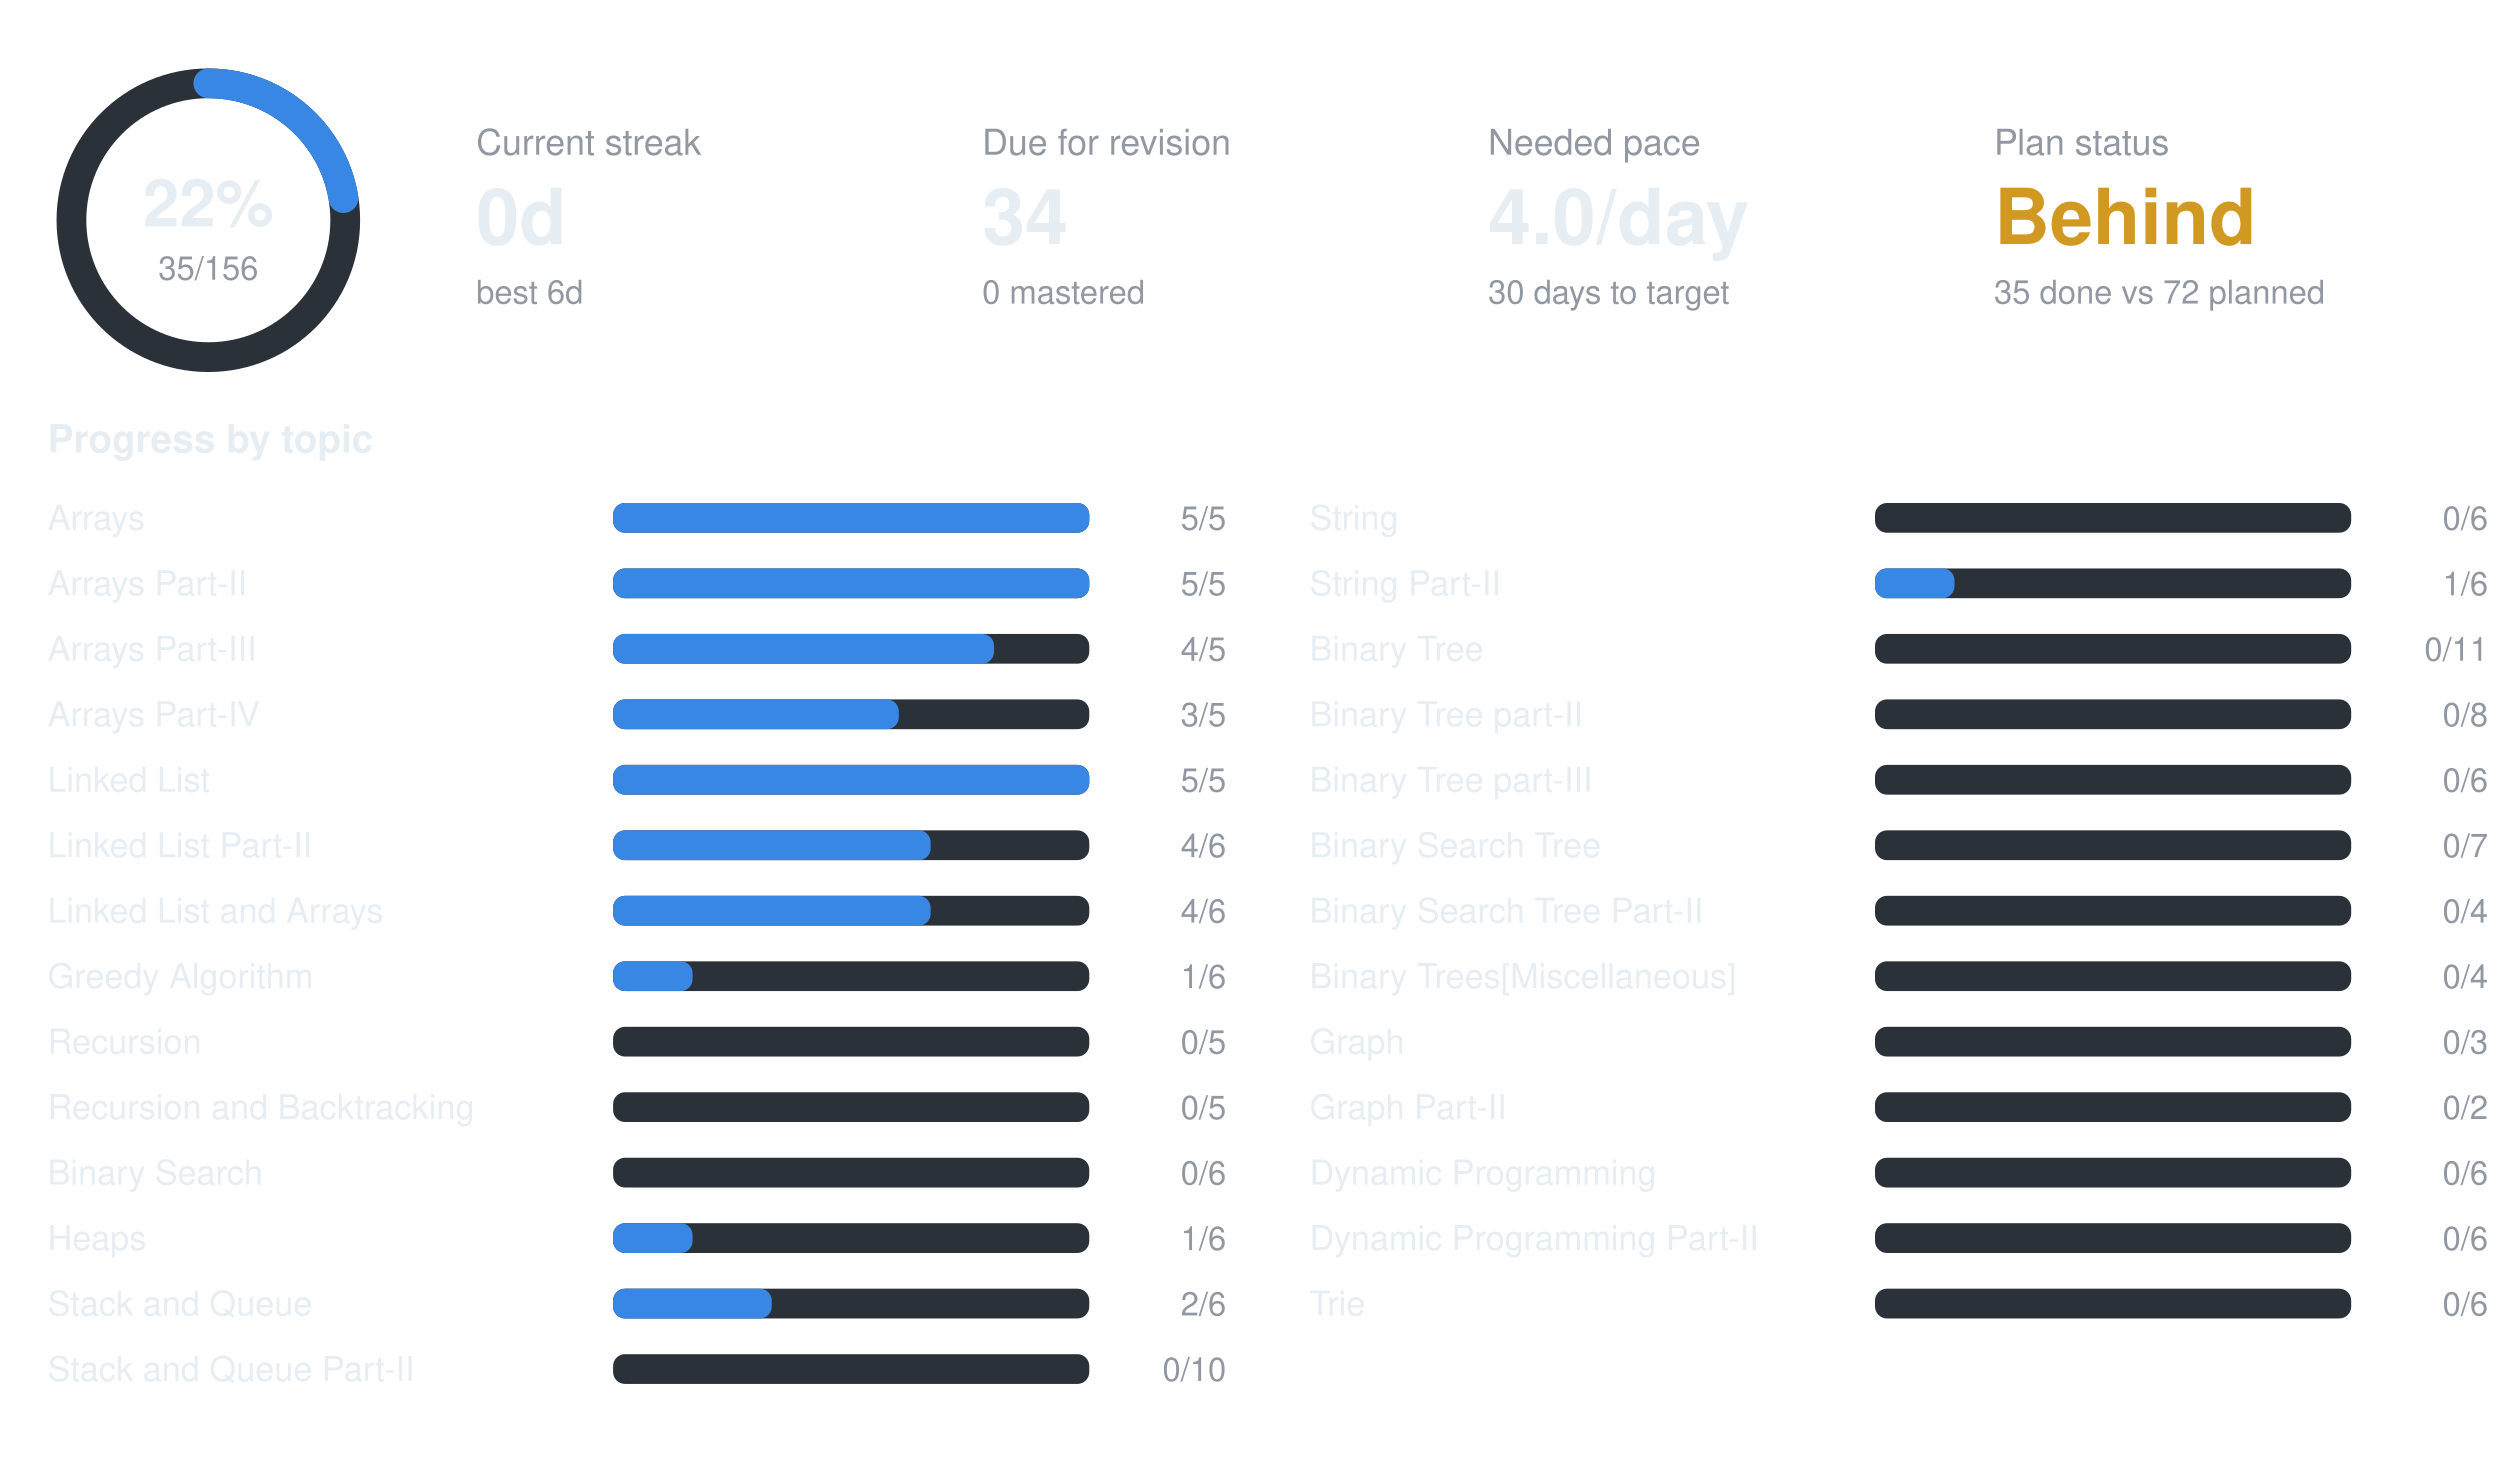
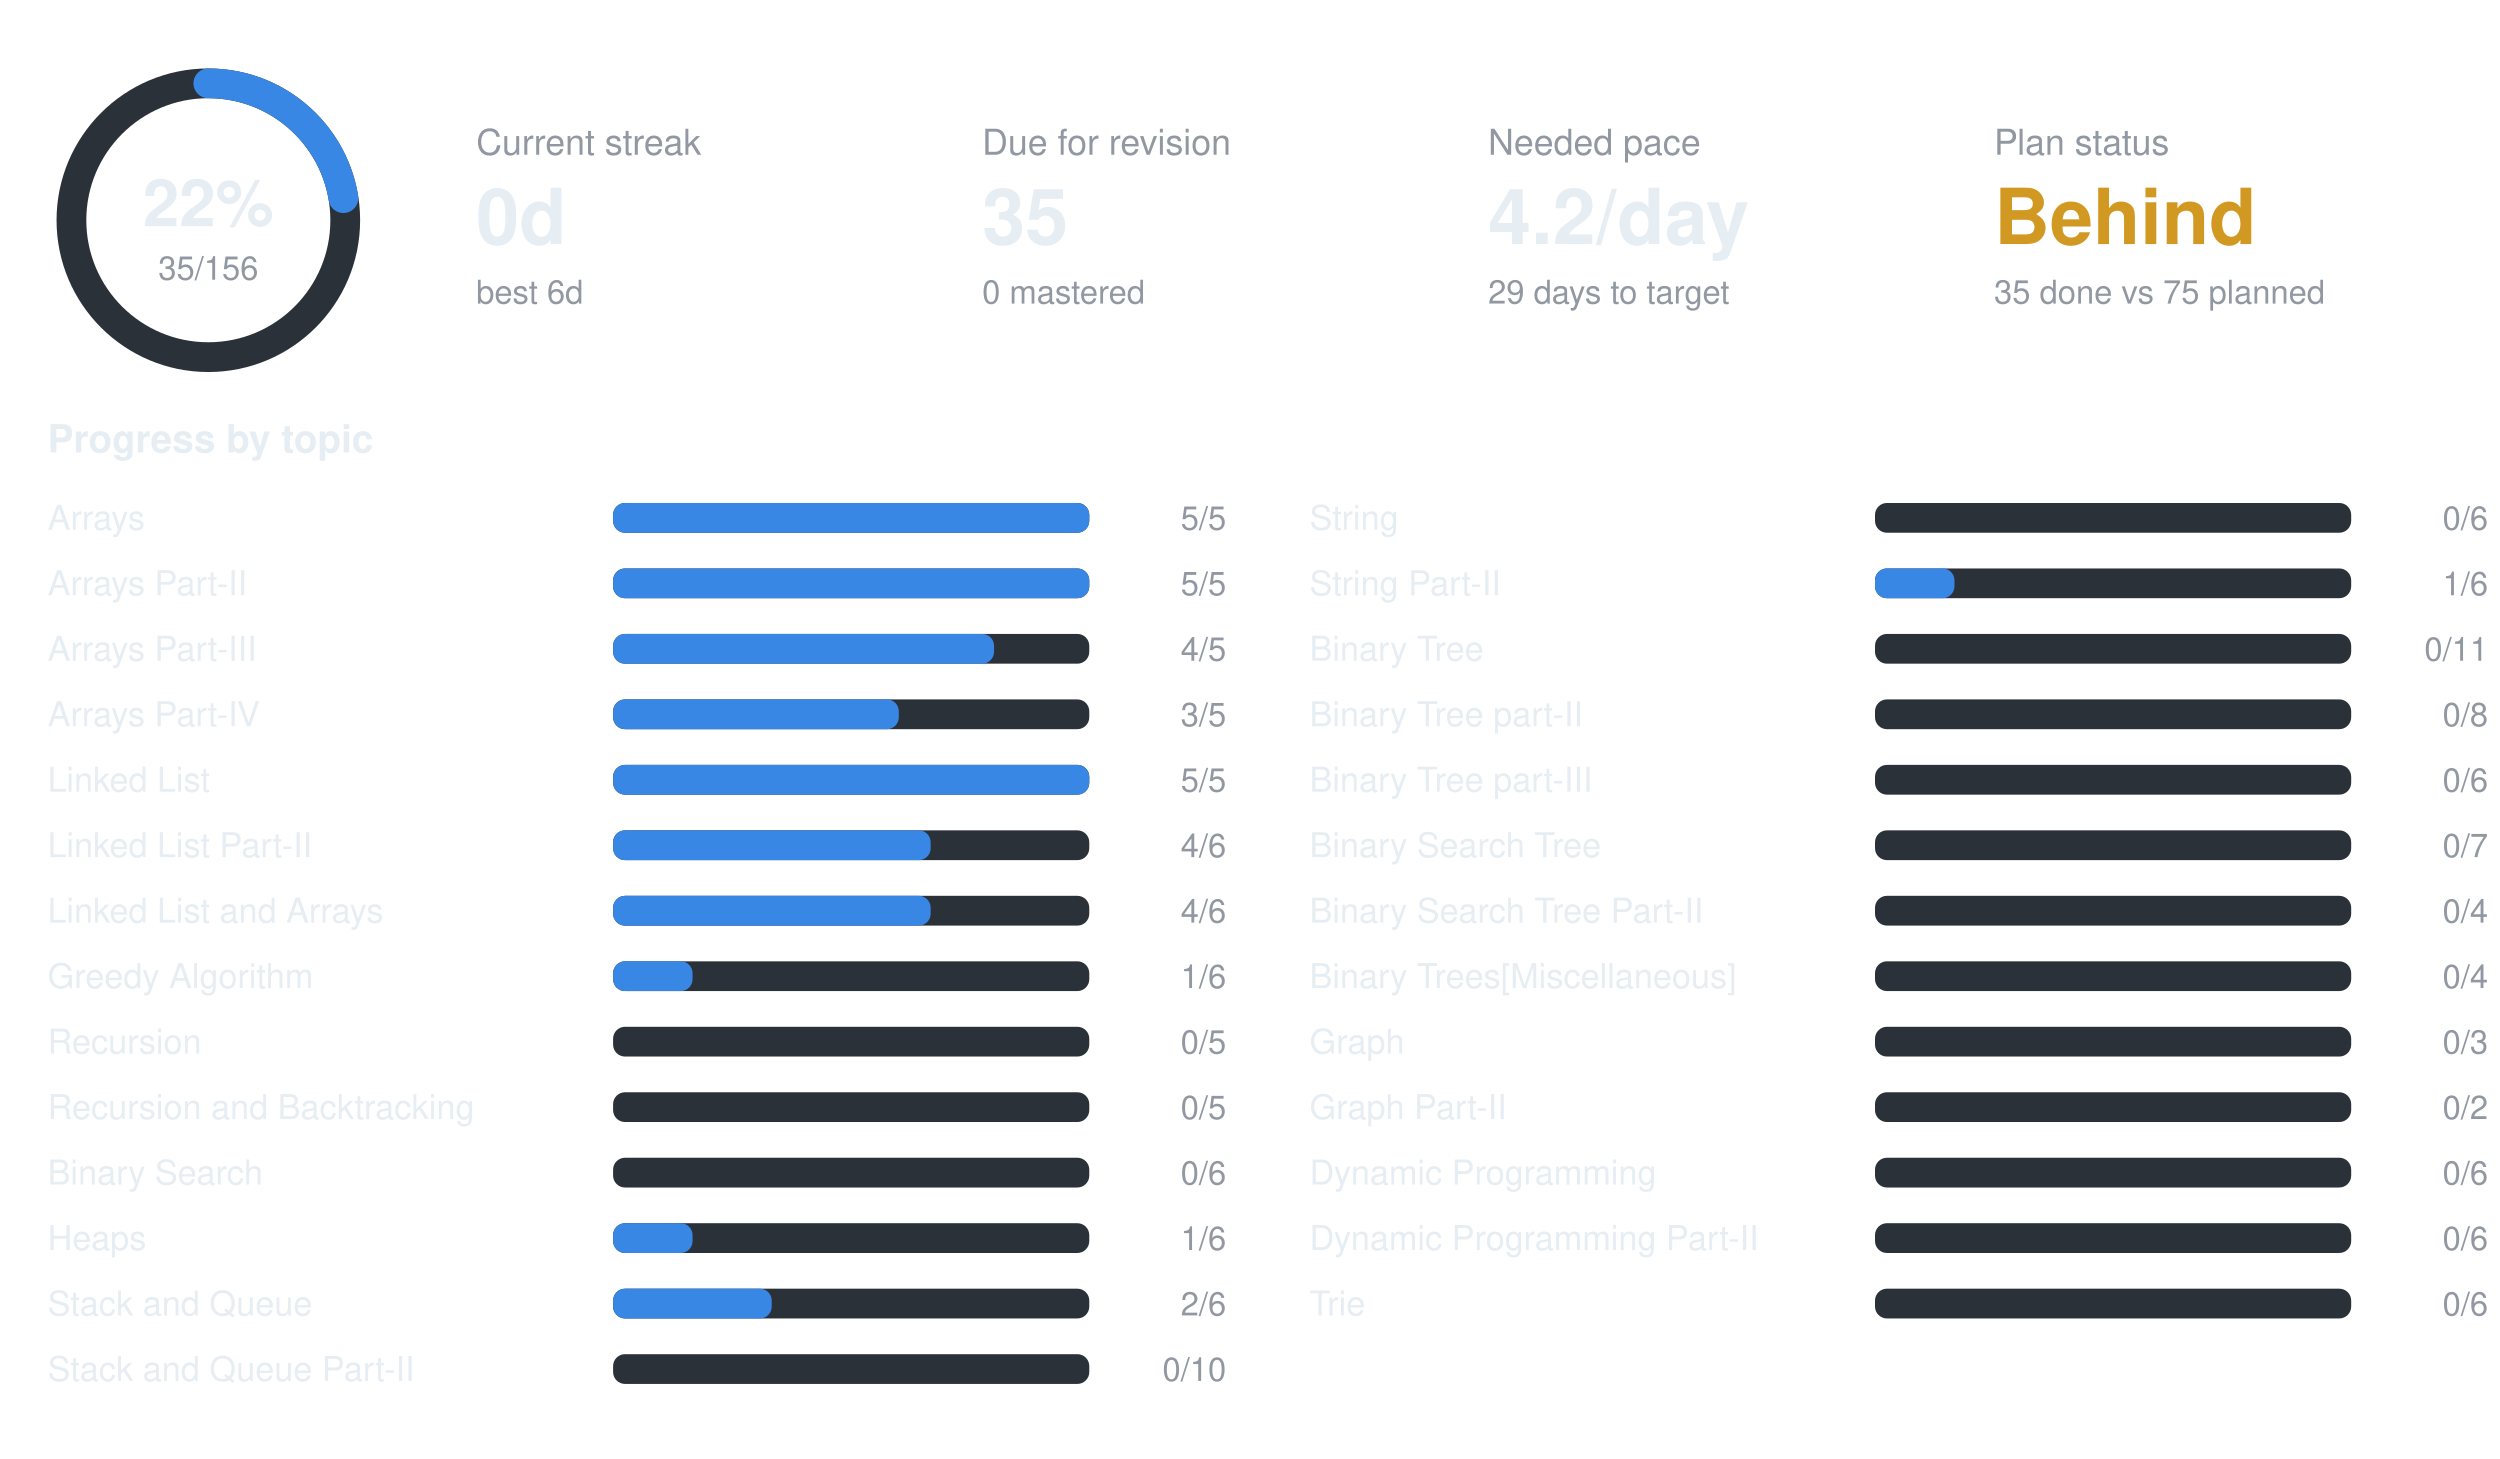
<svg xmlns="http://www.w3.org/2000/svg" width="840" height="490" viewBox="0 0 840 490" font-family="-apple-system,BlinkMacSystemFont,Segoe UI,Helvetica,Arial,sans-serif">
  <circle cx="70" cy="74" r="46" fill="none" stroke="#2b3138" stroke-width="10" />
  <circle cx="70" cy="74" r="46" fill="none" stroke="#3987e5" stroke-width="10" stroke-linecap="round" stroke-dasharray="64.8 289.0" transform="rotate(-90 70 74)" />
  <text x="70" y="76" text-anchor="middle" font-size="22" font-weight="700" fill="#e6edf3">22%</text>
  <text x="70" y="94" text-anchor="middle" font-size="11" fill="#9198a1">35/156</text>
  <text x="160" y="52" font-size="12" fill="#9198a1">Current streak</text>
  <text x="160" y="82" font-size="26" font-weight="700" fill="#e6edf3">0d</text>
  <text x="160" y="102" font-size="11" fill="#9198a1">best 6d</text>
  <text x="330" y="52" font-size="12" fill="#9198a1">Due for revision</text>
-   <text x="330" y="82" font-size="26" font-weight="700" fill="#e6edf3">34</text>
+   <text x="330" y="82" font-size="26" font-weight="700" fill="#e6edf3">35</text>
  <text x="330" y="102" font-size="11" fill="#9198a1">0 mastered</text>
  <text x="500" y="52" font-size="12" fill="#9198a1">Needed pace</text>
-   <text x="500" y="82" font-size="26" font-weight="700" fill="#e6edf3">4.0/day</text>
-   <text x="500" y="102" font-size="11" fill="#9198a1">30 days to target</text>
+   <text x="500" y="82" font-size="26" font-weight="700" fill="#e6edf3">4.2/day</text>
+   <text x="500" y="102" font-size="11" fill="#9198a1">29 days to target</text>
  <text x="670" y="52" font-size="12" fill="#9198a1">Plan status</text>
  <text x="670" y="82" font-size="26" font-weight="700" fill="#d29922">Behind</text>
-   <text x="670" y="102" font-size="11" fill="#9198a1">35 done vs 72 planned</text>
+   <text x="670" y="102" font-size="11" fill="#9198a1">35 done vs 75 planned</text>
  <text x="16" y="152" font-size="13" font-weight="600" fill="#e6edf3">Progress by topic</text>
  <text x="16" y="178" font-size="11.5" fill="#e6edf3">Arrays</text>
  <rect x="206" y="169" width="160" height="10" rx="4" fill="#2b3138" />
  <rect x="206" y="169" width="160.0" height="10" rx="4" fill="#3987e5" />
  <text x="412" y="178" text-anchor="end" font-size="11" fill="#9198a1">5/5</text>
  <text x="16" y="200" font-size="11.5" fill="#e6edf3">Arrays Part-II</text>
  <rect x="206" y="191" width="160" height="10" rx="4" fill="#2b3138" />
  <rect x="206" y="191" width="160.0" height="10" rx="4" fill="#3987e5" />
  <text x="412" y="200" text-anchor="end" font-size="11" fill="#9198a1">5/5</text>
  <text x="16" y="222" font-size="11.5" fill="#e6edf3">Arrays Part-III</text>
  <rect x="206" y="213" width="160" height="10" rx="4" fill="#2b3138" />
  <rect x="206" y="213" width="128.0" height="10" rx="4" fill="#3987e5" />
  <text x="412" y="222" text-anchor="end" font-size="11" fill="#9198a1">4/5</text>
  <text x="16" y="244" font-size="11.5" fill="#e6edf3">Arrays Part-IV</text>
  <rect x="206" y="235" width="160" height="10" rx="4" fill="#2b3138" />
  <rect x="206" y="235" width="96.0" height="10" rx="4" fill="#3987e5" />
  <text x="412" y="244" text-anchor="end" font-size="11" fill="#9198a1">3/5</text>
  <text x="16" y="266" font-size="11.5" fill="#e6edf3">Linked List</text>
  <rect x="206" y="257" width="160" height="10" rx="4" fill="#2b3138" />
  <rect x="206" y="257" width="160.0" height="10" rx="4" fill="#3987e5" />
  <text x="412" y="266" text-anchor="end" font-size="11" fill="#9198a1">5/5</text>
  <text x="16" y="288" font-size="11.5" fill="#e6edf3">Linked List Part-II</text>
  <rect x="206" y="279" width="160" height="10" rx="4" fill="#2b3138" />
  <rect x="206" y="279" width="106.7" height="10" rx="4" fill="#3987e5" />
  <text x="412" y="288" text-anchor="end" font-size="11" fill="#9198a1">4/6</text>
  <text x="16" y="310" font-size="11.5" fill="#e6edf3">Linked List and Arrays</text>
  <rect x="206" y="301" width="160" height="10" rx="4" fill="#2b3138" />
  <rect x="206" y="301" width="106.7" height="10" rx="4" fill="#3987e5" />
  <text x="412" y="310" text-anchor="end" font-size="11" fill="#9198a1">4/6</text>
  <text x="16" y="332" font-size="11.5" fill="#e6edf3">Greedy Algorithm</text>
  <rect x="206" y="323" width="160" height="10" rx="4" fill="#2b3138" />
  <rect x="206" y="323" width="26.7" height="10" rx="4" fill="#3987e5" />
  <text x="412" y="332" text-anchor="end" font-size="11" fill="#9198a1">1/6</text>
  <text x="16" y="354" font-size="11.5" fill="#e6edf3">Recursion</text>
  <rect x="206" y="345" width="160" height="10" rx="4" fill="#2b3138" />
  <text x="412" y="354" text-anchor="end" font-size="11" fill="#9198a1">0/5</text>
  <text x="16" y="376" font-size="11.5" fill="#e6edf3">Recursion and Backtracking</text>
  <rect x="206" y="367" width="160" height="10" rx="4" fill="#2b3138" />
  <text x="412" y="376" text-anchor="end" font-size="11" fill="#9198a1">0/5</text>
  <text x="16" y="398" font-size="11.5" fill="#e6edf3">Binary Search</text>
  <rect x="206" y="389" width="160" height="10" rx="4" fill="#2b3138" />
  <text x="412" y="398" text-anchor="end" font-size="11" fill="#9198a1">0/6</text>
  <text x="16" y="420" font-size="11.5" fill="#e6edf3">Heaps</text>
  <rect x="206" y="411" width="160" height="10" rx="4" fill="#2b3138" />
  <rect x="206" y="411" width="26.7" height="10" rx="4" fill="#3987e5" />
  <text x="412" y="420" text-anchor="end" font-size="11" fill="#9198a1">1/6</text>
  <text x="16" y="442" font-size="11.5" fill="#e6edf3">Stack and Queue</text>
  <rect x="206" y="433" width="160" height="10" rx="4" fill="#2b3138" />
  <rect x="206" y="433" width="53.3" height="10" rx="4" fill="#3987e5" />
  <text x="412" y="442" text-anchor="end" font-size="11" fill="#9198a1">2/6</text>
  <text x="16" y="464" font-size="11.5" fill="#e6edf3">Stack and Queue Part-II</text>
  <rect x="206" y="455" width="160" height="10" rx="4" fill="#2b3138" />
  <text x="412" y="464" text-anchor="end" font-size="11" fill="#9198a1">0/10</text>
  <text x="440" y="178" font-size="11.5" fill="#e6edf3">String</text>
  <rect x="630" y="169" width="160" height="10" rx="4" fill="#2b3138" />
  <text x="836" y="178" text-anchor="end" font-size="11" fill="#9198a1">0/6</text>
  <text x="440" y="200" font-size="11.5" fill="#e6edf3">String Part-II</text>
  <rect x="630" y="191" width="160" height="10" rx="4" fill="#2b3138" />
  <rect x="630" y="191" width="26.7" height="10" rx="4" fill="#3987e5" />
  <text x="836" y="200" text-anchor="end" font-size="11" fill="#9198a1">1/6</text>
  <text x="440" y="222" font-size="11.5" fill="#e6edf3">Binary Tree</text>
  <rect x="630" y="213" width="160" height="10" rx="4" fill="#2b3138" />
  <text x="836" y="222" text-anchor="end" font-size="11" fill="#9198a1">0/11</text>
  <text x="440" y="244" font-size="11.5" fill="#e6edf3">Binary Tree part-II</text>
  <rect x="630" y="235" width="160" height="10" rx="4" fill="#2b3138" />
  <text x="836" y="244" text-anchor="end" font-size="11" fill="#9198a1">0/8</text>
  <text x="440" y="266" font-size="11.5" fill="#e6edf3">Binary Tree part-III</text>
  <rect x="630" y="257" width="160" height="10" rx="4" fill="#2b3138" />
  <text x="836" y="266" text-anchor="end" font-size="11" fill="#9198a1">0/6</text>
  <text x="440" y="288" font-size="11.5" fill="#e6edf3">Binary Search Tree</text>
  <rect x="630" y="279" width="160" height="10" rx="4" fill="#2b3138" />
  <text x="836" y="288" text-anchor="end" font-size="11" fill="#9198a1">0/7</text>
  <text x="440" y="310" font-size="11.5" fill="#e6edf3">Binary Search Tree Part-II</text>
  <rect x="630" y="301" width="160" height="10" rx="4" fill="#2b3138" />
  <text x="836" y="310" text-anchor="end" font-size="11" fill="#9198a1">0/4</text>
  <text x="440" y="332" font-size="11.5" fill="#e6edf3">Binary Trees[Miscellaneous]</text>
  <rect x="630" y="323" width="160" height="10" rx="4" fill="#2b3138" />
  <text x="836" y="332" text-anchor="end" font-size="11" fill="#9198a1">0/4</text>
  <text x="440" y="354" font-size="11.5" fill="#e6edf3">Graph</text>
  <rect x="630" y="345" width="160" height="10" rx="4" fill="#2b3138" />
  <text x="836" y="354" text-anchor="end" font-size="11" fill="#9198a1">0/3</text>
  <text x="440" y="376" font-size="11.5" fill="#e6edf3">Graph Part-II</text>
  <rect x="630" y="367" width="160" height="10" rx="4" fill="#2b3138" />
  <text x="836" y="376" text-anchor="end" font-size="11" fill="#9198a1">0/2</text>
  <text x="440" y="398" font-size="11.5" fill="#e6edf3">Dynamic Programming</text>
  <rect x="630" y="389" width="160" height="10" rx="4" fill="#2b3138" />
  <text x="836" y="398" text-anchor="end" font-size="11" fill="#9198a1">0/6</text>
  <text x="440" y="420" font-size="11.5" fill="#e6edf3">Dynamic Programming Part-II</text>
  <rect x="630" y="411" width="160" height="10" rx="4" fill="#2b3138" />
  <text x="836" y="420" text-anchor="end" font-size="11" fill="#9198a1">0/6</text>
  <text x="440" y="442" font-size="11.5" fill="#e6edf3">Trie</text>
  <rect x="630" y="433" width="160" height="10" rx="4" fill="#2b3138" />
  <text x="836" y="442" text-anchor="end" font-size="11" fill="#9198a1">0/6</text>
</svg>
